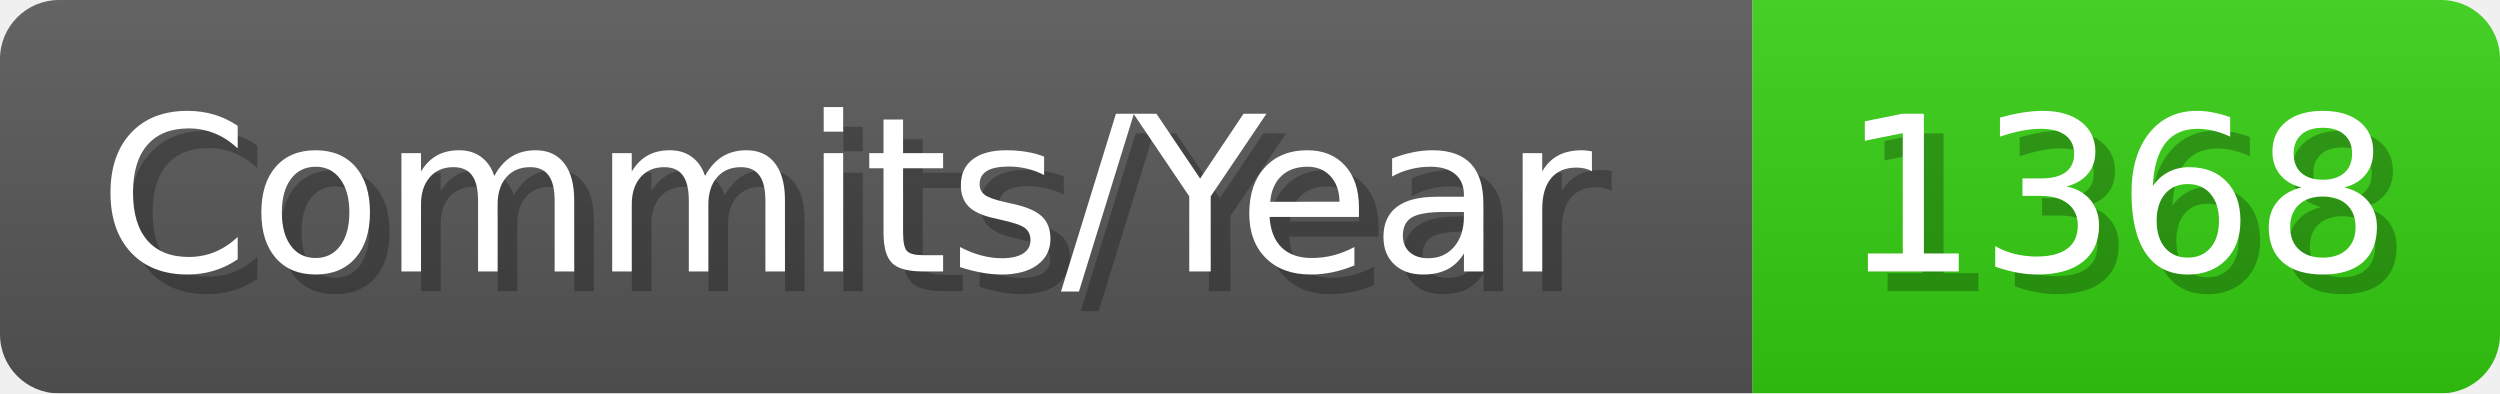
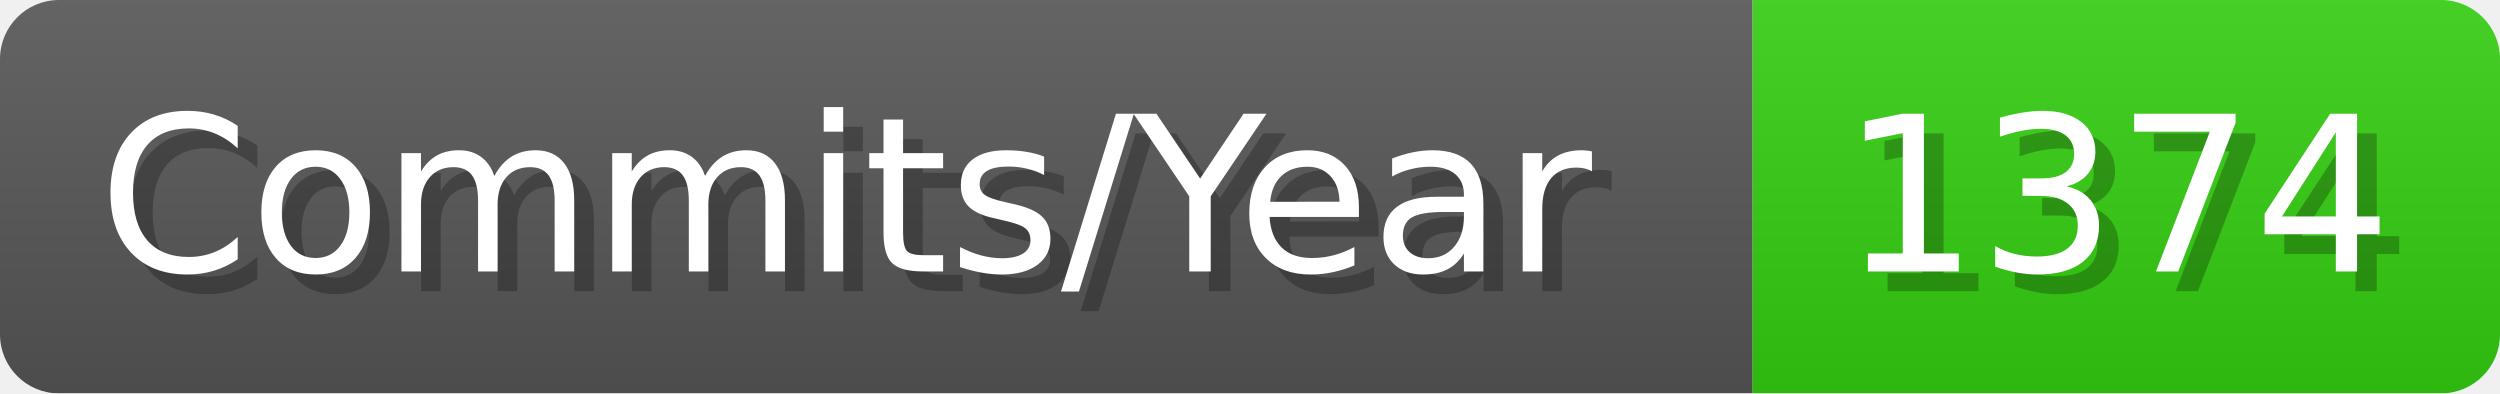
- <svg xmlns="http://www.w3.org/2000/svg" width="127.1" height="20" viewBox="0 0 1271 200" role="img" aria-label="Commits/Year: 1368">
+ <svg xmlns="http://www.w3.org/2000/svg" width="127.1" height="20" viewBox="0 0 1271 200" role="img" aria-label="Commits/Year: 1374">
  <linearGradient id="aUPdi" x2="0" y2="100%">
    <stop offset="0" stop-opacity=".1" stop-color="#EEE" />
    <stop offset="1" stop-opacity=".1" />
  </linearGradient>
  <mask id="WfAiQ">
    <rect width="1271" height="200" rx="30" fill="#FFF" />
  </mask>
  <g mask="url(#WfAiQ)">
    <rect width="891" height="200" fill="#555" />
    <rect width="380" height="200" fill="#3C1" x="891" />
    <rect width="1271" height="200" fill="url(#aUPdi)" />
  </g>
  <g aria-hidden="true" fill="#fff" text-anchor="start" font-family="Verdana,DejaVu Sans,sans-serif" font-size="110">
    <text x="60" y="148" textLength="791" fill="#000" opacity="0.25">Commits/Year</text>
    <text x="50" y="138" textLength="791">Commits/Year</text>
-     <text x="946" y="148" textLength="280" fill="#000" opacity="0.25">1368</text>
-     <text x="936" y="138" textLength="280">1368</text>
+     <text x="946" y="148" textLength="280" fill="#000" opacity="0.25">1374</text>
+     <text x="936" y="138" textLength="280">1374</text>
  </g>
</svg>
